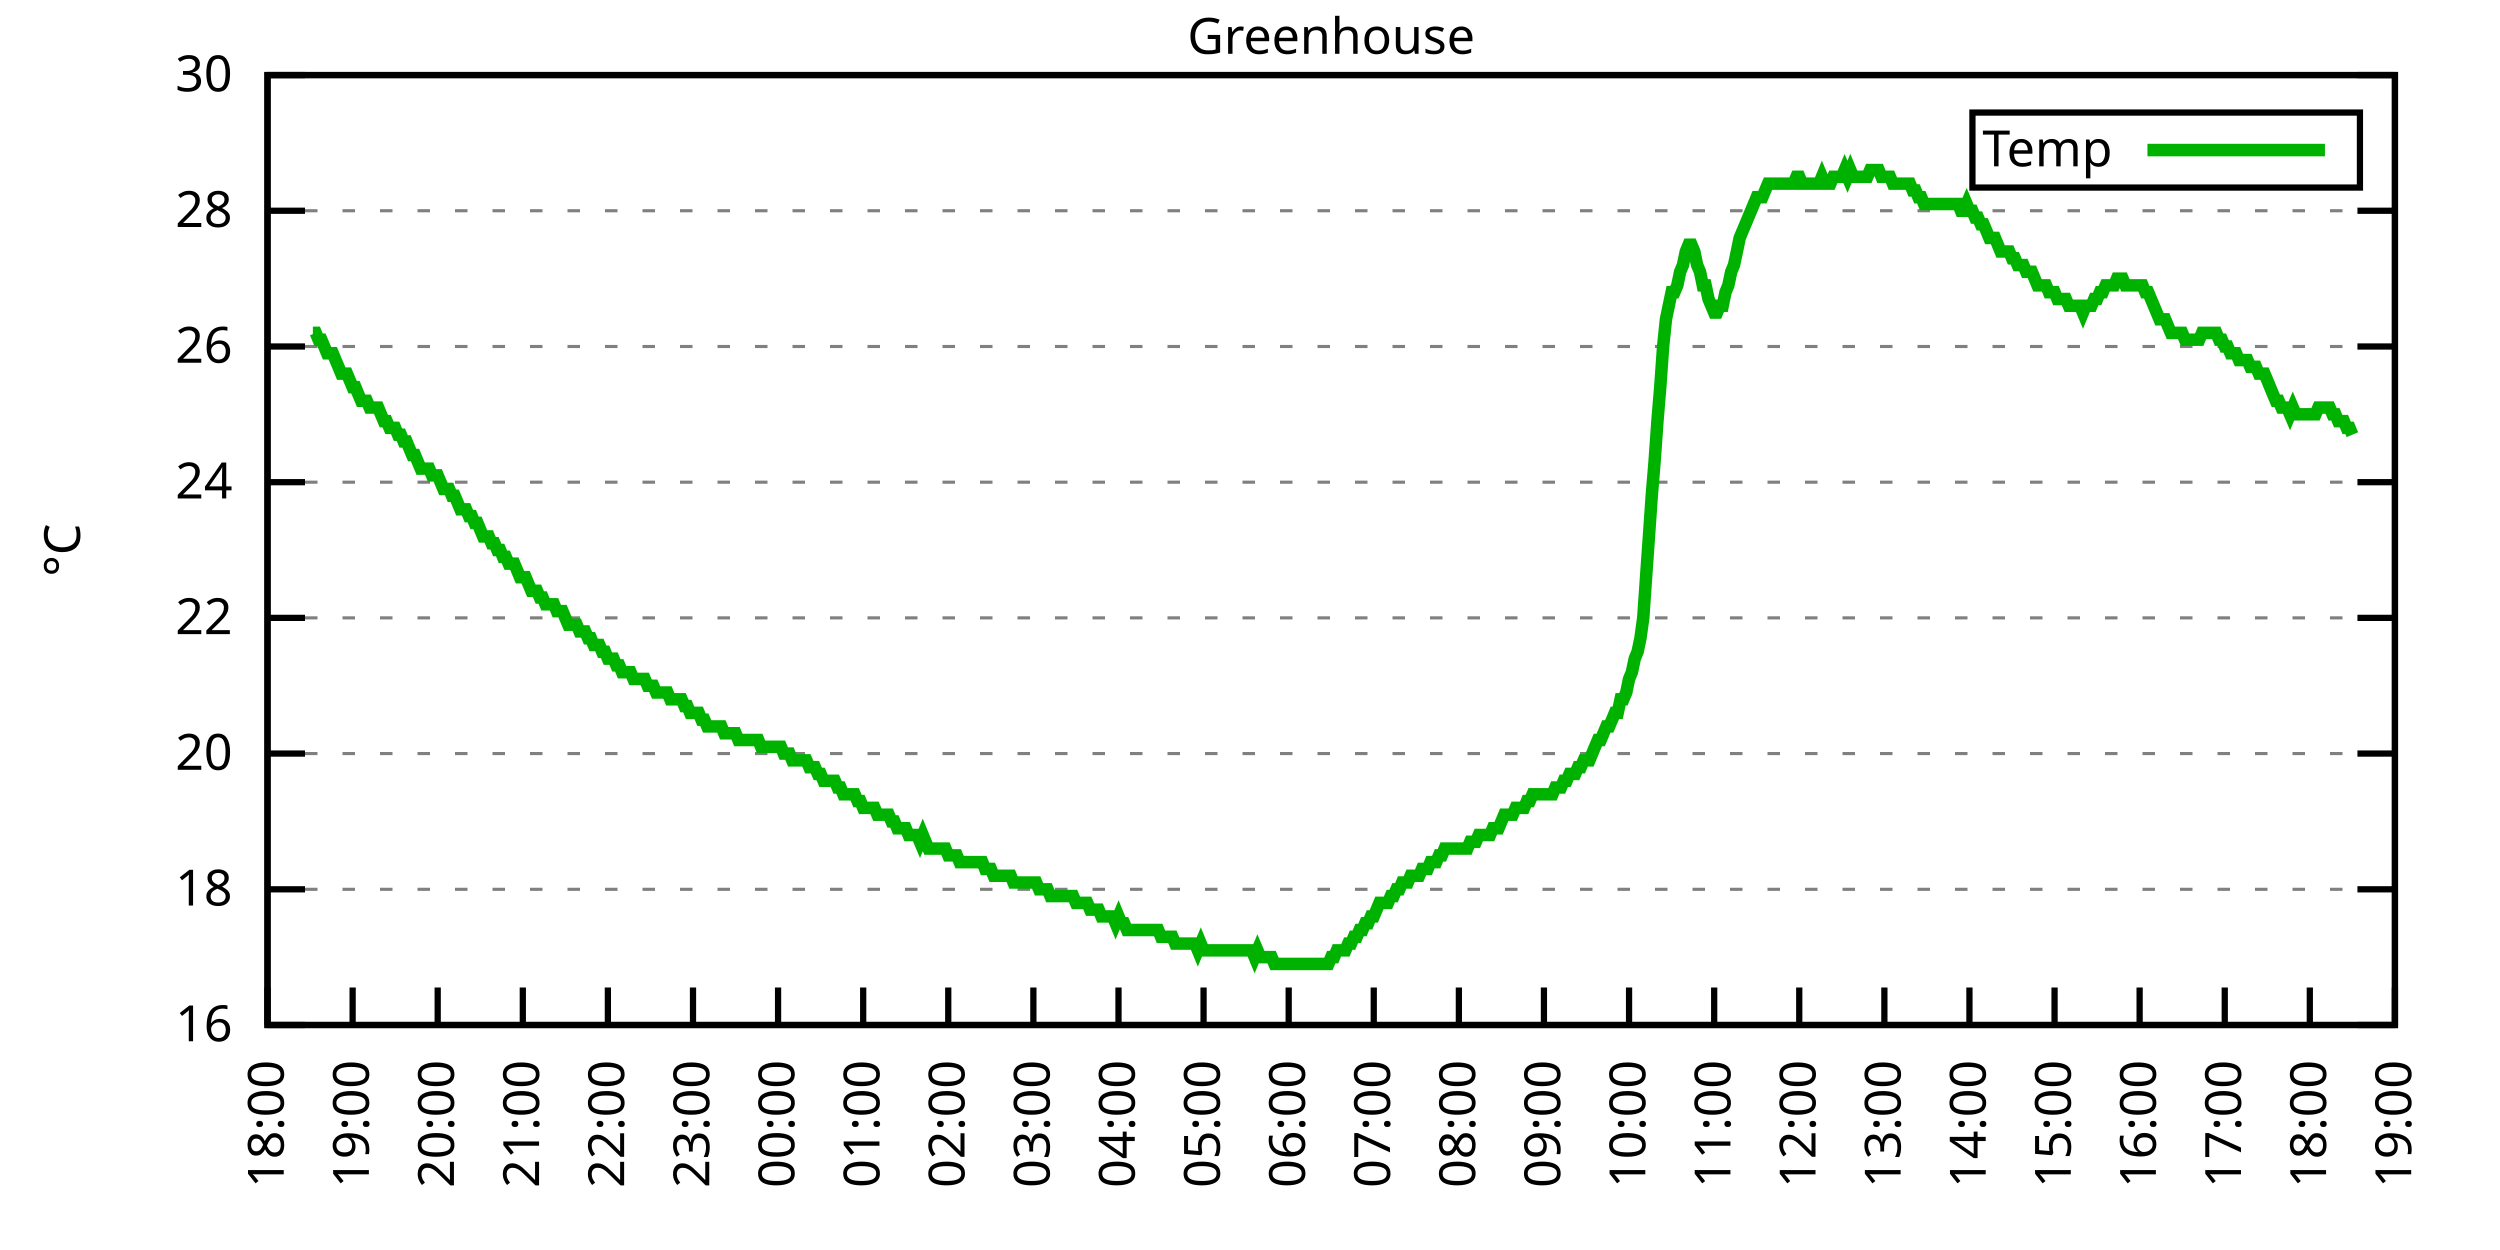
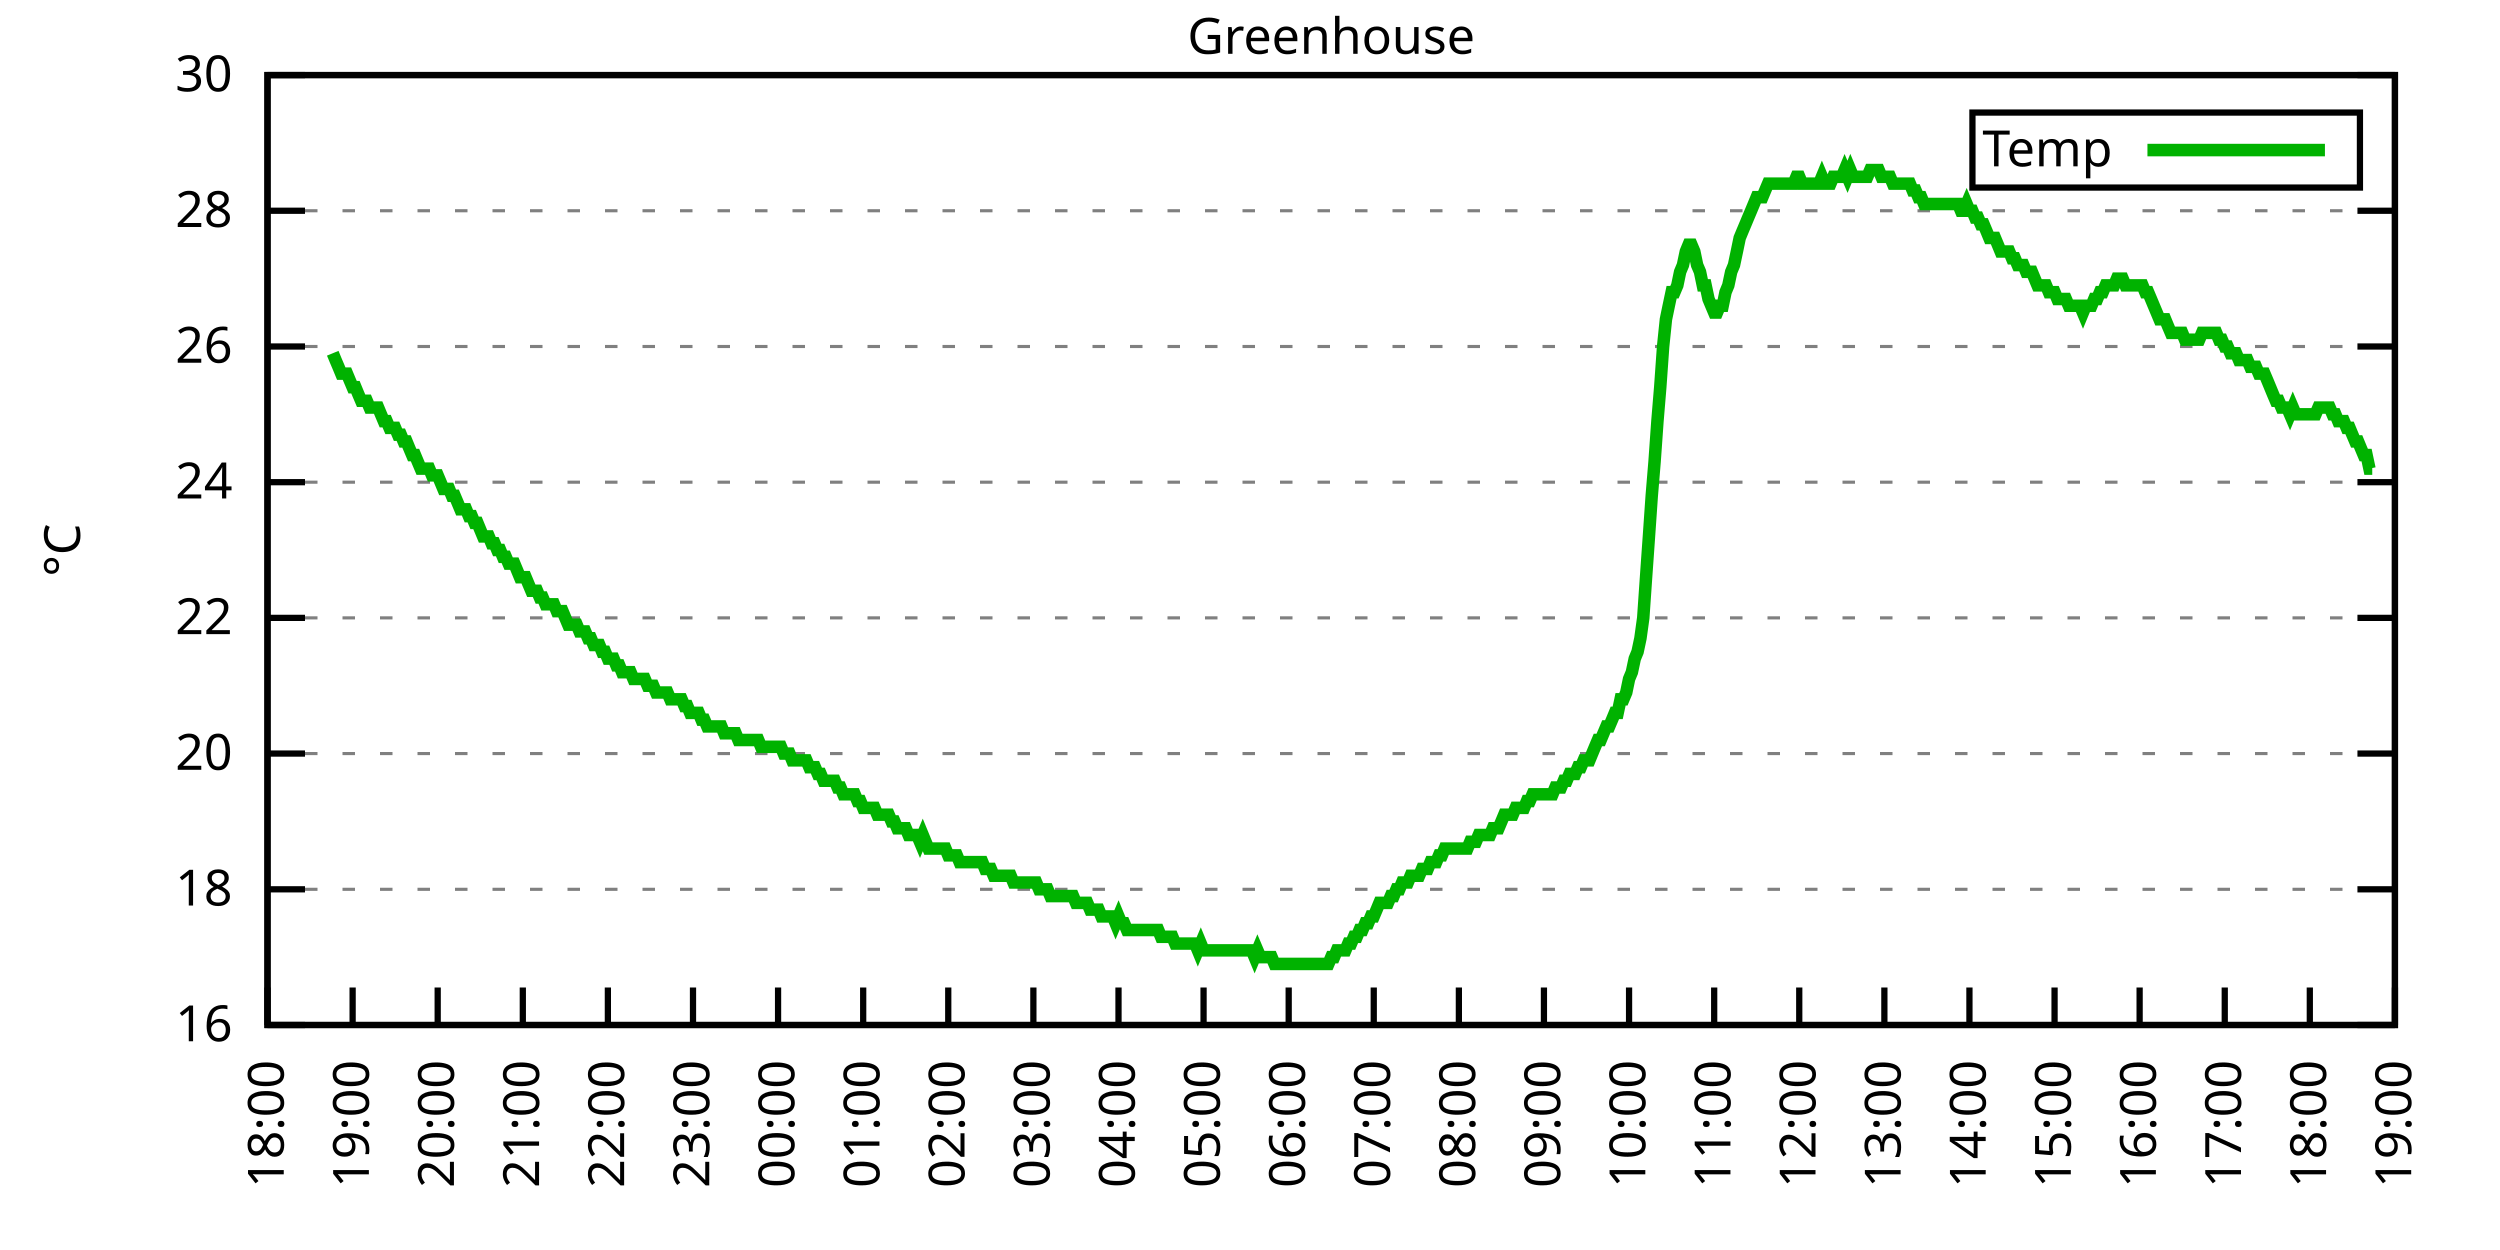
<svg xmlns="http://www.w3.org/2000/svg" xmlns:xlink="http://www.w3.org/1999/xlink" width="400" height="200" viewBox="0 0 400 200">
  <g id="gnuplot_canvas">
    <rect x="0" y="0" width="400" height="200" fill="none" />
    <defs>
      <circle id="gpDot" r="0.5" stroke-width="0.5" stroke="currentColor" />
      <path id="gpPt0" stroke-width="0.333" stroke="currentColor" d="M-1,0 h2 M0,-1 v2" />
      <path id="gpPt1" stroke-width="0.333" stroke="currentColor" d="M-1,-1 L1,1 M1,-1 L-1,1" />
      <path id="gpPt2" stroke-width="0.333" stroke="currentColor" d="M-1,0 L1,0 M0,-1 L0,1 M-1,-1 L1,1 M-1,1 L1,-1" />
      <rect id="gpPt3" stroke-width="0.333" stroke="currentColor" x="-1" y="-1" width="2" height="2" />
      <rect id="gpPt4" stroke-width="0.333" stroke="currentColor" fill="currentColor" x="-1" y="-1" width="2" height="2" />
      <circle id="gpPt5" stroke-width="0.333" stroke="currentColor" cx="0" cy="0" r="1" />
      <use xlink:href="#gpPt5" id="gpPt6" fill="currentColor" stroke="none" />
      <path id="gpPt7" stroke-width="0.333" stroke="currentColor" d="M0,-1.33 L-1.33,0.67 L1.33,0.67 z" />
      <use xlink:href="#gpPt7" id="gpPt8" fill="currentColor" stroke="none" />
      <use xlink:href="#gpPt7" id="gpPt9" stroke="currentColor" transform="rotate(180)" />
      <use xlink:href="#gpPt9" id="gpPt10" fill="currentColor" stroke="none" />
      <use xlink:href="#gpPt3" id="gpPt11" stroke="currentColor" transform="rotate(45)" />
      <use xlink:href="#gpPt11" id="gpPt12" fill="currentColor" stroke="none" />
      <path id="gpPt13" stroke-width="0.333" stroke="currentColor" d="M0,1.330 L1.265,0.411 L0.782,-1.067 L-0.782,-1.076 L-1.265,0.411 z" />
      <use xlink:href="#gpPt13" id="gpPt14" fill="currentColor" stroke="none" />
      <filter id="textbox" filterUnits="objectBoundingBox" x="0" y="0" height="1" width="1">
        <feFlood flood-color="white" flood-opacity="1" result="bgnd" />
        <feComposite in="SourceGraphic" in2="bgnd" operator="atop" />
      </filter>
      <filter id="greybox" filterUnits="objectBoundingBox" x="0" y="0" height="1" width="1">
        <feFlood flood-color="lightgrey" flood-opacity="1" result="grey" />
        <feComposite in="SourceGraphic" in2="grey" operator="atop" />
      </filter>
    </defs>
    <g fill="none" color="white" stroke="currentColor" stroke-width="1.00" stroke-linecap="butt" stroke-linejoin="miter">
</g>
    <g fill="none" color="black" stroke="currentColor" stroke-width="1.00" stroke-linecap="butt" stroke-linejoin="miter">
      <g stroke="none" shape-rendering="crispEdges">
        <polygon fill="rgb(255, 255, 255)" points="42.80,164.00 383.18,164.00 383.18,12.02 42.80,12.02 " />
      </g>
    </g>
    <g fill="none" color="black" stroke="currentColor" stroke-width="1.00" stroke-linecap="butt" stroke-linejoin="miter">
</g>
    <g fill="none" color="black" stroke="black" stroke-width="0.50" stroke-linecap="butt" stroke-linejoin="miter">
</g>
    <g fill="none" color="gray" stroke="currentColor" stroke-width="0.50" stroke-linecap="butt" stroke-linejoin="miter">
      <path stroke="gray" stroke-dasharray="2,4" class="gridline" d="M42.80,164.00 L383.19,164.00  " />
    </g>
    <g fill="none" color="gray" stroke="gray" stroke-width="1.00" stroke-linecap="butt" stroke-linejoin="miter">
</g>
    <g fill="none" color="black" stroke="currentColor" stroke-width="1.00" stroke-linecap="butt" stroke-linejoin="miter">
      <path stroke="black" d="M42.80,164.00 L48.80,164.00 M383.19,164.00 L377.19,164.00  " />
      <g transform="translate(37.20,166.60)" stroke="none" fill="black" font-family="Sans" font-size="8.00" text-anchor="end">
        <text>
          <tspan font-family="Sans"> 16</tspan>
        </text>
      </g>
    </g>
    <g fill="none" color="black" stroke="currentColor" stroke-width="1.00" stroke-linecap="butt" stroke-linejoin="miter">
</g>
    <g fill="none" color="black" stroke="black" stroke-width="0.50" stroke-linecap="butt" stroke-linejoin="miter">
</g>
    <g fill="none" color="gray" stroke="currentColor" stroke-width="0.50" stroke-linecap="butt" stroke-linejoin="miter">
      <path stroke="gray" stroke-dasharray="2,4" class="gridline" d="M42.80,142.29 L383.19,142.29  " />
    </g>
    <g fill="none" color="gray" stroke="gray" stroke-width="1.00" stroke-linecap="butt" stroke-linejoin="miter">
</g>
    <g fill="none" color="black" stroke="currentColor" stroke-width="1.00" stroke-linecap="butt" stroke-linejoin="miter">
      <path stroke="black" d="M42.80,142.29 L48.80,142.29 M383.19,142.29 L377.19,142.29  " />
      <g transform="translate(37.20,144.89)" stroke="none" fill="black" font-family="Sans" font-size="8.00" text-anchor="end">
        <text>
          <tspan font-family="Sans"> 18</tspan>
        </text>
      </g>
    </g>
    <g fill="none" color="black" stroke="currentColor" stroke-width="1.00" stroke-linecap="butt" stroke-linejoin="miter">
</g>
    <g fill="none" color="black" stroke="black" stroke-width="0.50" stroke-linecap="butt" stroke-linejoin="miter">
</g>
    <g fill="none" color="gray" stroke="currentColor" stroke-width="0.50" stroke-linecap="butt" stroke-linejoin="miter">
      <path stroke="gray" stroke-dasharray="2,4" class="gridline" d="M42.80,120.57 L383.19,120.57  " />
    </g>
    <g fill="none" color="gray" stroke="gray" stroke-width="1.00" stroke-linecap="butt" stroke-linejoin="miter">
</g>
    <g fill="none" color="black" stroke="currentColor" stroke-width="1.00" stroke-linecap="butt" stroke-linejoin="miter">
      <path stroke="black" d="M42.80,120.57 L48.80,120.57 M383.19,120.57 L377.19,120.57  " />
      <g transform="translate(37.20,123.17)" stroke="none" fill="black" font-family="Sans" font-size="8.00" text-anchor="end">
        <text>
          <tspan font-family="Sans"> 20</tspan>
        </text>
      </g>
    </g>
    <g fill="none" color="black" stroke="currentColor" stroke-width="1.00" stroke-linecap="butt" stroke-linejoin="miter">
</g>
    <g fill="none" color="black" stroke="black" stroke-width="0.50" stroke-linecap="butt" stroke-linejoin="miter">
</g>
    <g fill="none" color="gray" stroke="currentColor" stroke-width="0.50" stroke-linecap="butt" stroke-linejoin="miter">
      <path stroke="gray" stroke-dasharray="2,4" class="gridline" d="M42.80,98.86 L383.19,98.86  " />
    </g>
    <g fill="none" color="gray" stroke="gray" stroke-width="1.00" stroke-linecap="butt" stroke-linejoin="miter">
</g>
    <g fill="none" color="black" stroke="currentColor" stroke-width="1.00" stroke-linecap="butt" stroke-linejoin="miter">
      <path stroke="black" d="M42.80,98.86 L48.80,98.86 M383.19,98.86 L377.19,98.86  " />
      <g transform="translate(37.20,101.46)" stroke="none" fill="black" font-family="Sans" font-size="8.00" text-anchor="end">
        <text>
          <tspan font-family="Sans"> 22</tspan>
        </text>
      </g>
    </g>
    <g fill="none" color="black" stroke="currentColor" stroke-width="1.00" stroke-linecap="butt" stroke-linejoin="miter">
</g>
    <g fill="none" color="black" stroke="black" stroke-width="0.50" stroke-linecap="butt" stroke-linejoin="miter">
</g>
    <g fill="none" color="gray" stroke="currentColor" stroke-width="0.50" stroke-linecap="butt" stroke-linejoin="miter">
      <path stroke="gray" stroke-dasharray="2,4" class="gridline" d="M42.80,77.15 L383.19,77.15  " />
    </g>
    <g fill="none" color="gray" stroke="gray" stroke-width="1.00" stroke-linecap="butt" stroke-linejoin="miter">
</g>
    <g fill="none" color="black" stroke="currentColor" stroke-width="1.00" stroke-linecap="butt" stroke-linejoin="miter">
      <path stroke="black" d="M42.80,77.15 L48.80,77.15 M383.19,77.15 L377.19,77.15  " />
      <g transform="translate(37.20,79.75)" stroke="none" fill="black" font-family="Sans" font-size="8.00" text-anchor="end">
        <text>
          <tspan font-family="Sans"> 24</tspan>
        </text>
      </g>
    </g>
    <g fill="none" color="black" stroke="currentColor" stroke-width="1.00" stroke-linecap="butt" stroke-linejoin="miter">
</g>
    <g fill="none" color="black" stroke="black" stroke-width="0.50" stroke-linecap="butt" stroke-linejoin="miter">
</g>
    <g fill="none" color="gray" stroke="currentColor" stroke-width="0.50" stroke-linecap="butt" stroke-linejoin="miter">
      <path stroke="gray" stroke-dasharray="2,4" class="gridline" d="M42.80,55.44 L383.19,55.44  " />
    </g>
    <g fill="none" color="gray" stroke="gray" stroke-width="1.00" stroke-linecap="butt" stroke-linejoin="miter">
</g>
    <g fill="none" color="black" stroke="currentColor" stroke-width="1.00" stroke-linecap="butt" stroke-linejoin="miter">
      <path stroke="black" d="M42.80,55.44 L48.80,55.44 M383.19,55.44 L377.19,55.44  " />
      <g transform="translate(37.20,58.04)" stroke="none" fill="black" font-family="Sans" font-size="8.00" text-anchor="end">
        <text>
          <tspan font-family="Sans"> 26</tspan>
        </text>
      </g>
    </g>
    <g fill="none" color="black" stroke="currentColor" stroke-width="1.00" stroke-linecap="butt" stroke-linejoin="miter">
</g>
    <g fill="none" color="black" stroke="black" stroke-width="0.50" stroke-linecap="butt" stroke-linejoin="miter">
</g>
    <g fill="none" color="gray" stroke="currentColor" stroke-width="0.50" stroke-linecap="butt" stroke-linejoin="miter">
      <path stroke="gray" stroke-dasharray="2,4" class="gridline" d="M42.80,33.72 L383.19,33.72  " />
    </g>
    <g fill="none" color="gray" stroke="gray" stroke-width="1.00" stroke-linecap="butt" stroke-linejoin="miter">
</g>
    <g fill="none" color="black" stroke="currentColor" stroke-width="1.00" stroke-linecap="butt" stroke-linejoin="miter">
      <path stroke="black" d="M42.80,33.72 L48.80,33.72 M383.19,33.72 L377.19,33.72  " />
      <g transform="translate(37.20,36.32)" stroke="none" fill="black" font-family="Sans" font-size="8.00" text-anchor="end">
        <text>
          <tspan font-family="Sans"> 28</tspan>
        </text>
      </g>
    </g>
    <g fill="none" color="black" stroke="currentColor" stroke-width="1.00" stroke-linecap="butt" stroke-linejoin="miter">
</g>
    <g fill="none" color="black" stroke="black" stroke-width="0.50" stroke-linecap="butt" stroke-linejoin="miter">
</g>
    <g fill="none" color="gray" stroke="currentColor" stroke-width="0.50" stroke-linecap="butt" stroke-linejoin="miter">
      <path stroke="gray" stroke-dasharray="2,4" class="gridline" d="M42.80,12.01 L383.19,12.01  " />
    </g>
    <g fill="none" color="gray" stroke="gray" stroke-width="1.00" stroke-linecap="butt" stroke-linejoin="miter">
</g>
    <g fill="none" color="black" stroke="currentColor" stroke-width="1.00" stroke-linecap="butt" stroke-linejoin="miter">
      <path stroke="black" d="M42.80,12.01 L48.80,12.01 M383.19,12.01 L377.19,12.01  " />
      <g transform="translate(37.20,14.61)" stroke="none" fill="black" font-family="Sans" font-size="8.00" text-anchor="end">
        <text>
          <tspan font-family="Sans"> 30</tspan>
        </text>
      </g>
    </g>
    <g fill="none" color="black" stroke="currentColor" stroke-width="1.00" stroke-linecap="butt" stroke-linejoin="miter">
      <path stroke="black" d="M42.80,164.00 L42.80,158.00  " />
      <g transform="translate(45.40,169.60) rotate(270.00)" stroke="none" fill="black" font-family="Sans" font-size="8.00" text-anchor="end">
        <text>
          <tspan font-family="Sans">18:00</tspan>
        </text>
      </g>
    </g>
    <g fill="none" color="black" stroke="currentColor" stroke-width="1.00" stroke-linecap="butt" stroke-linejoin="miter">
      <path stroke="black" d="M56.42,164.00 L56.42,158.00  " />
      <g transform="translate(59.02,169.60) rotate(270.00)" stroke="none" fill="black" font-family="Sans" font-size="8.00" text-anchor="end">
        <text>
          <tspan font-family="Sans">19:00</tspan>
        </text>
      </g>
    </g>
    <g fill="none" color="black" stroke="currentColor" stroke-width="1.00" stroke-linecap="butt" stroke-linejoin="miter">
      <path stroke="black" d="M70.03,164.00 L70.03,158.00  " />
      <g transform="translate(72.63,169.60) rotate(270.00)" stroke="none" fill="black" font-family="Sans" font-size="8.00" text-anchor="end">
        <text>
          <tspan font-family="Sans">20:00</tspan>
        </text>
      </g>
    </g>
    <g fill="none" color="black" stroke="currentColor" stroke-width="1.00" stroke-linecap="butt" stroke-linejoin="miter">
      <path stroke="black" d="M83.65,164.00 L83.65,158.00  " />
      <g transform="translate(86.25,169.60) rotate(270.00)" stroke="none" fill="black" font-family="Sans" font-size="8.00" text-anchor="end">
        <text>
          <tspan font-family="Sans">21:00</tspan>
        </text>
      </g>
    </g>
    <g fill="none" color="black" stroke="currentColor" stroke-width="1.00" stroke-linecap="butt" stroke-linejoin="miter">
      <path stroke="black" d="M97.26,164.00 L97.26,158.00  " />
      <g transform="translate(99.86,169.60) rotate(270.00)" stroke="none" fill="black" font-family="Sans" font-size="8.00" text-anchor="end">
        <text>
          <tspan font-family="Sans">22:00</tspan>
        </text>
      </g>
    </g>
    <g fill="none" color="black" stroke="currentColor" stroke-width="1.00" stroke-linecap="butt" stroke-linejoin="miter">
      <path stroke="black" d="M110.88,164.00 L110.88,158.00  " />
      <g transform="translate(113.48,169.60) rotate(270.00)" stroke="none" fill="black" font-family="Sans" font-size="8.00" text-anchor="end">
        <text>
          <tspan font-family="Sans">23:00</tspan>
        </text>
      </g>
    </g>
    <g fill="none" color="black" stroke="currentColor" stroke-width="1.00" stroke-linecap="butt" stroke-linejoin="miter">
      <path stroke="black" d="M124.49,164.00 L124.49,158.00  " />
      <g transform="translate(127.09,169.60) rotate(270.00)" stroke="none" fill="black" font-family="Sans" font-size="8.00" text-anchor="end">
        <text>
          <tspan font-family="Sans">00:00</tspan>
        </text>
      </g>
    </g>
    <g fill="none" color="black" stroke="currentColor" stroke-width="1.00" stroke-linecap="butt" stroke-linejoin="miter">
      <path stroke="black" d="M138.11,164.00 L138.11,158.00  " />
      <g transform="translate(140.71,169.60) rotate(270.00)" stroke="none" fill="black" font-family="Sans" font-size="8.00" text-anchor="end">
        <text>
          <tspan font-family="Sans">01:00</tspan>
        </text>
      </g>
    </g>
    <g fill="none" color="black" stroke="currentColor" stroke-width="1.00" stroke-linecap="butt" stroke-linejoin="miter">
      <path stroke="black" d="M151.72,164.00 L151.72,158.00  " />
      <g transform="translate(154.32,169.60) rotate(270.00)" stroke="none" fill="black" font-family="Sans" font-size="8.00" text-anchor="end">
        <text>
          <tspan font-family="Sans">02:00</tspan>
        </text>
      </g>
    </g>
    <g fill="none" color="black" stroke="currentColor" stroke-width="1.00" stroke-linecap="butt" stroke-linejoin="miter">
      <path stroke="black" d="M165.34,164.00 L165.34,158.00  " />
      <g transform="translate(167.94,169.60) rotate(270.00)" stroke="none" fill="black" font-family="Sans" font-size="8.00" text-anchor="end">
        <text>
          <tspan font-family="Sans">03:00</tspan>
        </text>
      </g>
    </g>
    <g fill="none" color="black" stroke="currentColor" stroke-width="1.00" stroke-linecap="butt" stroke-linejoin="miter">
      <path stroke="black" d="M178.96,164.00 L178.96,158.00  " />
      <g transform="translate(181.56,169.60) rotate(270.00)" stroke="none" fill="black" font-family="Sans" font-size="8.00" text-anchor="end">
        <text>
          <tspan font-family="Sans">04:00</tspan>
        </text>
      </g>
    </g>
    <g fill="none" color="black" stroke="currentColor" stroke-width="1.00" stroke-linecap="butt" stroke-linejoin="miter">
      <path stroke="black" d="M192.57,164.00 L192.57,158.00  " />
      <g transform="translate(195.17,169.60) rotate(270.00)" stroke="none" fill="black" font-family="Sans" font-size="8.00" text-anchor="end">
        <text>
          <tspan font-family="Sans">05:00</tspan>
        </text>
      </g>
    </g>
    <g fill="none" color="black" stroke="currentColor" stroke-width="1.00" stroke-linecap="butt" stroke-linejoin="miter">
      <path stroke="black" d="M206.19,164.00 L206.19,158.00  " />
      <g transform="translate(208.79,169.60) rotate(270.00)" stroke="none" fill="black" font-family="Sans" font-size="8.00" text-anchor="end">
        <text>
          <tspan font-family="Sans">06:00</tspan>
        </text>
      </g>
    </g>
    <g fill="none" color="black" stroke="currentColor" stroke-width="1.00" stroke-linecap="butt" stroke-linejoin="miter">
      <path stroke="black" d="M219.80,164.00 L219.80,158.00  " />
      <g transform="translate(222.40,169.60) rotate(270.00)" stroke="none" fill="black" font-family="Sans" font-size="8.00" text-anchor="end">
        <text>
          <tspan font-family="Sans">07:00</tspan>
        </text>
      </g>
    </g>
    <g fill="none" color="black" stroke="currentColor" stroke-width="1.00" stroke-linecap="butt" stroke-linejoin="miter">
      <path stroke="black" d="M233.42,164.00 L233.42,158.00  " />
      <g transform="translate(236.02,169.60) rotate(270.00)" stroke="none" fill="black" font-family="Sans" font-size="8.00" text-anchor="end">
        <text>
          <tspan font-family="Sans">08:00</tspan>
        </text>
      </g>
    </g>
    <g fill="none" color="black" stroke="currentColor" stroke-width="1.00" stroke-linecap="butt" stroke-linejoin="miter">
      <path stroke="black" d="M247.03,164.00 L247.03,158.00  " />
      <g transform="translate(249.63,169.60) rotate(270.00)" stroke="none" fill="black" font-family="Sans" font-size="8.00" text-anchor="end">
        <text>
          <tspan font-family="Sans">09:00</tspan>
        </text>
      </g>
    </g>
    <g fill="none" color="black" stroke="currentColor" stroke-width="1.00" stroke-linecap="butt" stroke-linejoin="miter">
      <path stroke="black" d="M260.65,164.00 L260.65,158.00  " />
      <g transform="translate(263.25,169.60) rotate(270.00)" stroke="none" fill="black" font-family="Sans" font-size="8.00" text-anchor="end">
        <text>
          <tspan font-family="Sans">10:00</tspan>
        </text>
      </g>
    </g>
    <g fill="none" color="black" stroke="currentColor" stroke-width="1.00" stroke-linecap="butt" stroke-linejoin="miter">
      <path stroke="black" d="M274.27,164.00 L274.27,158.00  " />
      <g transform="translate(276.87,169.60) rotate(270.00)" stroke="none" fill="black" font-family="Sans" font-size="8.00" text-anchor="end">
        <text>
          <tspan font-family="Sans">11:00</tspan>
        </text>
      </g>
    </g>
    <g fill="none" color="black" stroke="currentColor" stroke-width="1.00" stroke-linecap="butt" stroke-linejoin="miter">
      <path stroke="black" d="M287.88,164.00 L287.88,158.00  " />
      <g transform="translate(290.48,169.60) rotate(270.00)" stroke="none" fill="black" font-family="Sans" font-size="8.00" text-anchor="end">
        <text>
          <tspan font-family="Sans">12:00</tspan>
        </text>
      </g>
    </g>
    <g fill="none" color="black" stroke="currentColor" stroke-width="1.00" stroke-linecap="butt" stroke-linejoin="miter">
      <path stroke="black" d="M301.50,164.00 L301.50,158.00  " />
      <g transform="translate(304.10,169.60) rotate(270.00)" stroke="none" fill="black" font-family="Sans" font-size="8.00" text-anchor="end">
        <text>
          <tspan font-family="Sans">13:00</tspan>
        </text>
      </g>
    </g>
    <g fill="none" color="black" stroke="currentColor" stroke-width="1.00" stroke-linecap="butt" stroke-linejoin="miter">
      <path stroke="black" d="M315.11,164.00 L315.11,158.00  " />
      <g transform="translate(317.71,169.60) rotate(270.00)" stroke="none" fill="black" font-family="Sans" font-size="8.00" text-anchor="end">
        <text>
          <tspan font-family="Sans">14:00</tspan>
        </text>
      </g>
    </g>
    <g fill="none" color="black" stroke="currentColor" stroke-width="1.00" stroke-linecap="butt" stroke-linejoin="miter">
      <path stroke="black" d="M328.73,164.00 L328.73,158.00  " />
      <g transform="translate(331.33,169.60) rotate(270.00)" stroke="none" fill="black" font-family="Sans" font-size="8.00" text-anchor="end">
        <text>
          <tspan font-family="Sans">15:00</tspan>
        </text>
      </g>
    </g>
    <g fill="none" color="black" stroke="currentColor" stroke-width="1.00" stroke-linecap="butt" stroke-linejoin="miter">
      <path stroke="black" d="M342.34,164.00 L342.34,158.00  " />
      <g transform="translate(344.94,169.60) rotate(270.00)" stroke="none" fill="black" font-family="Sans" font-size="8.00" text-anchor="end">
        <text>
          <tspan font-family="Sans">16:00</tspan>
        </text>
      </g>
    </g>
    <g fill="none" color="black" stroke="currentColor" stroke-width="1.00" stroke-linecap="butt" stroke-linejoin="miter">
      <path stroke="black" d="M355.96,164.00 L355.96,158.00  " />
      <g transform="translate(358.56,169.60) rotate(270.00)" stroke="none" fill="black" font-family="Sans" font-size="8.00" text-anchor="end">
        <text>
          <tspan font-family="Sans">17:00</tspan>
        </text>
      </g>
    </g>
    <g fill="none" color="black" stroke="currentColor" stroke-width="1.00" stroke-linecap="butt" stroke-linejoin="miter">
      <path stroke="black" d="M369.57,164.00 L369.57,158.00  " />
      <g transform="translate(372.17,169.60) rotate(270.00)" stroke="none" fill="black" font-family="Sans" font-size="8.00" text-anchor="end">
        <text>
          <tspan font-family="Sans">18:00</tspan>
        </text>
      </g>
    </g>
    <g fill="none" color="black" stroke="currentColor" stroke-width="1.00" stroke-linecap="butt" stroke-linejoin="miter">
      <path stroke="black" d="M383.19,164.00 L383.19,158.00  " />
      <g transform="translate(385.79,169.60) rotate(270.00)" stroke="none" fill="black" font-family="Sans" font-size="8.00" text-anchor="end">
        <text>
          <tspan font-family="Sans">19:00</tspan>
        </text>
      </g>
    </g>
    <g fill="none" color="black" stroke="currentColor" stroke-width="1.00" stroke-linecap="butt" stroke-linejoin="miter">
</g>
    <g fill="none" color="black" stroke="currentColor" stroke-width="1.00" stroke-linecap="butt" stroke-linejoin="miter">
      <path stroke="black" d="M42.80,12.01 L42.80,164.00 L383.19,164.00 L383.19,12.01 L42.80,12.01 Z  " />
    </g>
    <g fill="none" color="black" stroke="currentColor" stroke-width="1.00" stroke-linecap="butt" stroke-linejoin="miter">
</g>
    <g fill="none" color="black" stroke="currentColor" stroke-width="1.00" stroke-linecap="butt" stroke-linejoin="miter">
      <path stroke="black" d="M315.59,30.01 L315.59,18.01 L377.59,18.01 L377.59,30.01 L315.59,30.01 Z  " />
    </g>
    <g id="Greenhouse_plot_1">
      <g fill="none" color="white" stroke="black" stroke-width="2.00" stroke-linecap="butt" stroke-linejoin="miter">
</g>
      <g fill="none" color="black" stroke="currentColor" stroke-width="2.00" stroke-linecap="butt" stroke-linejoin="miter">
        <g transform="translate(337.99,26.61)" stroke="none" fill="black" font-family="Sans" font-size="8.00" text-anchor="end">
          <text>
            <tspan font-family="Sans">Temp</tspan>
          </text>
        </g>
      </g>
      <g fill="none" color="black" stroke="currentColor" stroke-width="2.00" stroke-linecap="butt" stroke-linejoin="miter">
-         <path stroke="rgb(  0, 178,   0)" d="M343.59,24.01 L371.99,24.01 M50.06,53.26 L50.52,53.26 L50.97,54.35 L51.42,54.35 L51.88,55.44 L52.33,56.52   L52.78,56.52 L53.24,56.52 L53.69,57.61 L54.15,58.69 L54.60,59.78 L55.05,59.78 L55.51,59.78 L55.96,60.86   L56.42,61.95 L56.87,61.95 L57.32,63.04 L57.78,64.12 L58.23,64.12 L58.68,64.12 L59.14,65.21 L59.59,65.21   L60.05,65.21 L60.50,65.21 L60.95,66.29 L61.41,67.38 L61.86,67.38 L62.32,68.46 L62.77,68.46 L63.22,68.46   L63.68,69.55 L64.13,69.55 L64.58,70.63 L65.04,70.63 L65.49,71.72 L65.95,72.81 L66.40,72.81 L66.85,73.89   L67.31,74.98 L67.76,74.98 L68.22,74.98 L68.67,74.98 L69.12,76.06 L69.58,76.06 L70.03,76.06 L70.49,77.15   L70.94,78.23 L71.39,78.23 L71.85,78.23 L72.30,79.32 L72.75,79.32 L73.21,80.41 L73.66,81.49 L74.12,81.49   L74.57,81.49 L75.02,82.58 L75.48,82.58 L75.93,83.66 L76.39,83.66 L76.84,84.75 L77.29,85.83 L77.75,85.83   L78.20,85.83 L78.65,86.92 L79.11,86.92 L79.56,88.00 L80.02,88.00 L80.47,89.09 L80.92,89.09 L81.38,90.18   L81.83,90.18 L82.29,90.18 L82.74,91.26 L83.19,92.35 L83.65,92.35 L84.10,92.35 L84.55,93.43 L85.01,94.52   L85.46,94.52 L85.92,94.52 L86.37,95.60 L86.82,95.60 L87.28,96.69 L87.73,96.69 L88.19,96.69 L88.64,96.69   L89.09,97.78 L89.55,97.78 L90.00,97.78 L90.45,98.86 L90.91,99.95 L91.36,99.95 L91.82,99.95 L92.27,99.95   L92.72,101.03 L93.18,101.03 L93.63,101.03 L94.09,102.12 L94.54,102.12 L94.99,103.20 L95.45,103.20 L95.90,103.20   L96.35,104.29 L96.81,104.29 L97.26,105.38 L97.72,105.38 L98.17,105.38 L98.62,106.46 L99.08,106.46 L99.53,107.55   L99.99,107.55 L100.44,107.55 L100.89,107.55 L101.35,108.63 L101.80,108.63 L102.25,108.63 L102.71,108.63 L103.16,108.63   L103.62,109.72 L104.07,109.72 L104.52,109.72 L104.98,110.80 L105.43,110.80 L105.89,110.80 L106.34,110.80 L106.79,110.80   L107.25,111.89 L107.70,111.89 L108.15,111.89 L108.61,111.89 L109.06,111.89 L109.52,112.97 L109.97,112.97 L110.42,114.06   L110.88,114.06 L111.33,114.06 L111.79,114.06 L112.24,115.15 L112.69,115.15 L113.15,116.23 L113.60,116.23 L114.05,116.23   L114.51,116.23 L114.96,116.23 L115.42,116.23 L115.87,117.32 L116.32,117.32 L116.78,117.32 L117.23,117.32 L117.69,117.32   L118.14,118.40 L118.59,118.40 L119.05,118.40 L119.50,118.40 L119.96,118.40 L120.41,118.40 L120.86,118.40 L121.32,118.40   L121.77,119.49 L122.22,119.49 L122.68,119.49 L123.13,119.49 L123.59,119.49 L124.04,119.49 L124.49,119.49 L124.95,119.49   L125.40,120.57 L125.86,120.57 L126.31,120.57 L126.76,121.66 L127.22,121.66 L127.67,121.66 L128.12,121.66 L128.58,121.66   L129.03,121.66 L129.49,122.75 L129.94,122.75 L130.39,122.75 L130.85,123.83 L131.30,123.83 L131.76,124.92 L132.21,124.92   L132.66,124.92 L133.12,124.92 L133.57,124.92 L134.02,126.00 L134.48,126.00 L134.93,127.09 L135.39,127.09 L135.84,127.09   L136.29,127.09 L136.75,127.09 L137.20,128.17 L137.66,128.17 L138.11,129.26 L138.56,129.26 L139.02,129.26 L139.47,129.26   L139.92,129.26 L140.38,130.35 L140.83,130.35 L141.29,130.35 L141.74,130.35 L142.19,130.35 L142.65,131.43 L143.10,131.43   L143.56,132.52 L144.01,132.52 L144.46,132.52 L144.92,132.52 L145.37,133.60 L145.82,133.60 L146.28,133.60 L146.73,133.60   L147.19,134.69 L147.64,133.60 L148.09,134.69 L148.55,135.77 L149.00,135.77 L149.46,135.77 L149.91,135.77 L150.36,135.77   L150.82,135.77 L151.27,135.77 L151.72,136.86 L152.18,136.86 L152.63,136.86 L153.09,136.86 L153.54,137.94 L153.99,137.94   L154.45,137.94 L154.90,137.94 L155.36,137.94 L155.81,137.94 L156.26,137.94 L156.72,137.94 L157.17,137.94 L157.62,139.03   L158.08,139.03 L158.53,139.03 L158.99,140.12 L159.44,140.12 L159.89,140.12 L160.35,140.12 L160.80,140.12 L161.26,140.12   L161.71,140.12 L162.16,141.20 L162.62,141.20 L163.07,141.20 L163.52,141.20 L163.98,141.20 L164.43,141.20 L164.89,141.20   L165.34,141.20 L165.79,141.20 L166.25,142.29 L166.70,142.29 L167.16,142.29 L167.61,142.29 L168.06,143.37 L168.52,143.37   L168.97,143.37 L169.43,143.37 L169.88,143.37 L170.33,143.37 L170.79,143.37 L171.24,143.37 L171.69,143.37 L172.15,144.46   L172.60,144.46 L173.06,144.46 L173.51,144.46 L173.96,144.46 L174.42,145.54 L174.87,145.54 L175.33,145.54 L175.78,145.54   L176.23,146.63 L176.69,146.63 L177.14,146.63 L177.59,146.63 L178.05,146.63 L178.50,147.72 L178.96,146.63 L179.41,147.72   L179.86,147.72 L180.32,148.80 L180.77,148.80 L181.23,148.80 L181.68,148.80 L182.13,148.80 L182.59,148.80 L183.04,148.80   L183.49,148.80 L183.95,148.80 L184.40,148.80 L184.86,148.80 L185.31,148.80 L185.76,149.89 L186.22,149.89 L186.67,149.89   L187.13,149.89 L187.58,149.89 L188.03,150.97 L188.49,150.97 L188.94,150.97 L189.39,150.97 L189.85,150.97 L190.30,150.97   L190.76,150.97 L191.21,150.97 L191.66,152.06 L192.12,150.97 L192.57,152.06 L193.03,152.06 L193.48,152.06 L193.93,152.06   L194.39,152.06 L194.84,152.06 L195.29,152.06 L195.75,152.06 L196.20,152.06 L196.66,152.06 L197.11,152.06 L197.56,152.06   L198.02,152.06 L198.47,152.06 L198.93,152.06 L199.38,152.06 L199.83,152.06 L200.29,152.06 L200.74,153.14 L201.19,152.06   L201.65,153.14 L202.10,153.14 L202.56,153.14 L203.01,153.14 L203.46,153.14 L203.92,154.23 L204.37,154.23 L204.83,154.23   L205.28,154.23 L205.73,154.23 L206.19,154.23 L206.64,154.23 L207.09,154.23 L207.55,154.23 L208.00,154.23 L208.46,154.23   L208.91,154.23 L209.36,154.23 L209.82,154.23 L210.27,154.23 L210.73,154.23 L211.18,154.23 L211.63,154.23 L212.09,154.23   L212.54,154.23 L213.00,153.14 L213.45,153.14 L213.90,152.06 L214.36,152.06 L214.81,152.06 L215.26,152.06 L215.72,150.97   L216.17,150.97 L216.63,149.89 L217.08,149.89 L217.53,148.80 L217.99,148.80 L218.44,147.72 L218.90,147.72 L219.35,146.63   L219.80,146.63 L220.26,145.54 L220.71,144.46 L221.16,144.46 L221.62,144.46 L222.07,144.46 L222.53,143.37 L222.98,143.37   L223.43,142.29 L223.89,142.29 L224.34,141.20 L224.80,141.20 L225.25,141.20 L225.70,140.12 L226.16,140.12 L226.61,140.12   L227.06,140.12 L227.52,139.03 L227.97,139.03 L228.43,139.03 L228.88,137.94 L229.33,137.94 L229.79,137.94 L230.24,136.86   L230.70,136.86 L231.15,135.77 L231.60,135.77 L232.06,135.77 L232.51,135.77 L232.96,135.77 L233.42,135.77 L233.87,135.77   L234.33,135.77 L234.78,135.77 L235.23,134.69 L235.69,134.69 L236.14,134.69 L236.60,133.60 L237.05,133.60 L237.50,133.60   L237.96,133.60 L238.41,133.60 L238.86,132.52 L239.32,132.52 L239.77,132.52 L240.23,131.43 L240.68,130.35 L241.13,130.35   L241.59,130.35 L242.04,130.35 L242.50,129.26 L242.95,129.26 L243.40,129.26 L243.86,129.26 L244.31,128.17 L244.76,128.17   L245.22,127.09 L245.67,127.09 L246.13,127.09 L246.58,127.09 L247.03,127.09 L247.49,127.09 L247.94,127.09 L248.40,127.09   L248.85,126.00 L249.30,126.00 L249.76,126.00 L250.21,124.92 L250.66,124.92 L251.12,123.83 L251.57,123.83 L252.03,123.83   L252.48,122.75 L252.93,122.75 L253.39,121.66 L253.84,121.66 L254.30,121.66 L254.75,120.57 L255.20,119.49 L255.66,118.40   L256.11,118.40 L256.56,117.32 L257.02,116.23 L257.47,116.23 L257.93,115.15 L258.38,114.06 L258.83,114.06 L259.29,111.89   L259.74,111.89 L260.20,110.80 L260.65,108.63 L261.10,107.55 L261.56,105.38 L262.01,104.29 L262.47,102.12 L262.92,98.86   L263.37,92.35 L263.83,85.83 L264.28,79.32 L264.73,73.89 L265.19,67.38 L265.64,61.95 L266.10,55.44 L266.55,51.09   L267.00,48.92 L267.46,46.75 L267.91,46.75 L268.37,45.66 L268.82,43.49 L269.27,42.41 L269.73,40.24 L270.18,39.15   L270.63,39.15 L271.09,40.24 L271.54,42.41 L272.00,43.49 L272.45,45.66 L272.90,45.66 L273.36,47.84 L273.81,48.92   L274.27,50.01 L274.72,50.01 L275.17,48.92 L275.63,48.92 L276.08,46.75 L276.53,45.66 L276.99,43.49 L277.44,42.41   L277.90,40.24 L278.35,38.07 L278.80,36.98 L279.26,35.89 L279.71,34.81 L280.17,33.72 L280.62,32.64 L281.07,31.55   L281.53,31.55 L281.98,31.55 L282.43,30.47 L282.89,29.38 L283.34,29.38 L283.80,29.38 L284.25,29.38 L284.70,29.38   L285.16,29.38 L285.61,29.38 L286.07,29.38 L286.52,29.38 L286.97,29.38 L287.43,28.29 L287.88,28.29 L288.33,29.38   L288.79,29.38 L289.24,29.38 L289.70,29.38 L290.15,29.38 L290.60,29.38 L291.06,29.38 L291.51,28.29 L291.97,29.38   L292.42,29.38 L292.87,29.38 L293.33,28.29 L293.78,28.29 L294.23,28.29 L294.69,28.29 L295.14,27.21 L295.60,28.29   L296.05,27.21 L296.50,28.29 L296.96,28.29 L297.41,28.29 L297.87,28.29 L298.32,28.29 L298.77,28.29 L299.23,27.21   L299.68,27.21 L300.13,27.21 L300.59,27.21 L301.04,28.29 L301.50,28.29 L301.95,28.29 L302.40,28.29 L302.86,29.38   L303.31,29.38 L303.77,29.38 L304.22,29.38 L304.67,29.38 L305.13,29.38 L305.58,29.38 L306.03,30.47 L306.49,30.47   L306.94,31.55 L307.40,31.55 L307.85,32.64 L308.30,32.64 L308.76,32.64 L309.21,32.64 L309.67,32.64 L310.12,32.64   L310.57,32.64 L311.03,32.64 L311.48,32.64 L311.94,32.64 L312.39,32.64 L312.84,32.64 L313.30,32.64 L313.75,33.72   L314.20,33.72 L314.66,32.64 L315.11,33.72 L315.57,33.72 L316.02,34.81 L316.47,34.81 L316.93,35.89 L317.38,35.89   L317.84,36.98 L318.29,38.07 L318.74,38.07 L319.20,38.07 L319.65,39.15 L320.10,40.24 L320.56,40.24 L321.01,40.24   L321.47,40.24 L321.92,41.32 L322.37,41.32 L322.83,42.41 L323.28,42.41 L323.74,42.41 L324.19,43.49 L324.64,43.49   L325.10,43.49 L325.55,44.58 L326.00,45.66 L326.46,45.66 L326.91,45.66 L327.37,45.66 L327.82,46.75 L328.27,46.75   L328.73,46.75 L329.18,47.84 L329.64,47.84 L330.09,47.84 L330.54,47.84 L331.00,48.92 L331.45,48.92 L331.90,48.92   L332.36,48.92 L332.81,48.92 L333.27,50.01 L333.72,48.92 L334.17,48.92 L334.63,48.92 L335.08,47.84 L335.54,47.84   L335.99,46.75 L336.44,46.75 L336.90,45.66 L337.35,45.66 L337.80,45.66 L338.26,45.66 L338.71,44.58 L339.17,44.58   L339.62,44.58 L340.07,45.66 L340.53,45.66 L340.98,45.66 L341.44,45.66 L341.89,45.66 L342.34,45.66 L342.80,45.66   L343.25,46.75 L343.70,46.75 L344.16,47.84 L344.61,48.92 L345.07,50.01 L345.52,51.09 L345.97,51.09 L346.43,51.09   L346.88,52.18 L347.34,53.26 L347.79,53.26 L348.24,53.26 L348.70,53.26 L349.15,53.26 L349.60,54.35 L350.06,54.35   L350.51,54.35 L350.97,54.35 L351.42,54.35 L351.87,54.35 L352.33,53.26 L352.78,53.26 L353.24,53.26 L353.69,53.26   L354.14,53.26 L354.60,53.26 L355.05,54.35 L355.50,54.35 L355.96,55.44 L356.41,55.44 L356.87,56.52 L357.32,56.52   L357.77,56.52 L358.23,57.61 L358.68,57.61 L359.14,57.61 L359.59,57.61 L360.04,58.69 L360.50,58.69 L360.95,58.69   L361.41,59.78 L361.86,59.78 L362.31,59.78 L362.77,60.86 L363.22,61.95 L363.67,63.04 L364.13,64.12 L364.58,64.12   L365.04,65.21 L365.49,65.21 L365.94,65.21 L366.40,66.29 L366.85,65.21 L367.31,66.29 L367.76,66.29 L368.21,66.29   L368.67,66.29 L369.12,66.29 L369.57,66.29 L370.03,66.29 L370.48,66.29 L370.94,65.21 L371.39,65.21 L371.84,65.21   L372.30,65.21 L372.75,65.21 L373.21,66.29 L373.66,66.29 L374.11,67.38 L374.57,67.38 L375.02,67.38 L375.47,68.46   L375.93,68.46 L376.38,69.55  " />
+         <path stroke="rgb(  0, 178,   0)" d="M343.59,24.01 L371.99,24.01 M53.24,56.52 L53.69,57.61 L54.15,58.69 L54.60,59.78 L55.05,59.78 L55.51,59.78   L55.96,60.86 L56.42,61.95 L56.87,61.95 L57.32,63.04 L57.78,64.12 L58.23,64.12 L58.68,64.12 L59.14,65.21   L59.59,65.21 L60.05,65.21 L60.50,65.21 L60.95,66.29 L61.41,67.38 L61.86,67.38 L62.32,68.46 L62.77,68.46   L63.22,68.46 L63.68,69.55 L64.13,69.55 L64.58,70.63 L65.04,70.63 L65.49,71.72 L65.95,72.81 L66.40,72.81   L66.85,73.89 L67.31,74.98 L67.76,74.98 L68.22,74.98 L68.67,74.98 L69.12,76.06 L69.58,76.06 L70.03,76.06   L70.49,77.15 L70.94,78.23 L71.39,78.23 L71.85,78.23 L72.30,79.32 L72.75,79.32 L73.21,80.41 L73.66,81.49   L74.12,81.49 L74.57,81.49 L75.02,82.58 L75.48,82.58 L75.93,83.66 L76.39,83.66 L76.84,84.75 L77.29,85.83   L77.75,85.83 L78.20,85.83 L78.65,86.92 L79.11,86.92 L79.56,88.00 L80.02,88.00 L80.47,89.09 L80.92,89.09   L81.38,90.18 L81.83,90.18 L82.29,90.18 L82.74,91.26 L83.19,92.35 L83.65,92.35 L84.10,92.35 L84.55,93.43   L85.01,94.52 L85.46,94.52 L85.92,94.52 L86.37,95.60 L86.82,95.60 L87.28,96.69 L87.73,96.69 L88.19,96.69   L88.64,96.69 L89.09,97.78 L89.55,97.78 L90.00,97.78 L90.45,98.86 L90.91,99.95 L91.36,99.95 L91.82,99.95   L92.27,99.95 L92.72,101.03 L93.18,101.03 L93.63,101.03 L94.09,102.12 L94.54,102.12 L94.99,103.20 L95.45,103.20   L95.90,103.20 L96.35,104.29 L96.81,104.29 L97.26,105.38 L97.72,105.38 L98.17,105.38 L98.62,106.46 L99.08,106.46   L99.53,107.55 L99.99,107.55 L100.44,107.55 L100.89,107.55 L101.35,108.63 L101.80,108.63 L102.25,108.63 L102.71,108.63   L103.16,108.63 L103.62,109.72 L104.07,109.72 L104.52,109.72 L104.98,110.80 L105.43,110.80 L105.89,110.80 L106.34,110.80   L106.79,110.80 L107.25,111.89 L107.70,111.89 L108.15,111.89 L108.61,111.89 L109.06,111.89 L109.52,112.97 L109.97,112.97   L110.42,114.06 L110.88,114.06 L111.33,114.06 L111.79,114.06 L112.24,115.15 L112.69,115.15 L113.15,116.23 L113.60,116.23   L114.05,116.23 L114.51,116.23 L114.96,116.23 L115.42,116.23 L115.87,117.32 L116.32,117.32 L116.78,117.32 L117.23,117.32   L117.69,117.32 L118.14,118.40 L118.59,118.40 L119.05,118.40 L119.50,118.40 L119.96,118.40 L120.41,118.40 L120.86,118.40   L121.32,118.40 L121.77,119.49 L122.22,119.49 L122.68,119.49 L123.13,119.49 L123.59,119.49 L124.04,119.49 L124.49,119.49   L124.95,119.49 L125.40,120.57 L125.86,120.57 L126.31,120.57 L126.76,121.66 L127.22,121.66 L127.67,121.66 L128.12,121.66   L128.58,121.66 L129.03,121.66 L129.49,122.75 L129.94,122.75 L130.39,122.75 L130.85,123.83 L131.30,123.83 L131.76,124.92   L132.21,124.92 L132.66,124.92 L133.12,124.92 L133.57,124.92 L134.02,126.00 L134.48,126.00 L134.93,127.09 L135.39,127.09   L135.84,127.09 L136.29,127.09 L136.75,127.09 L137.20,128.17 L137.66,128.17 L138.11,129.26 L138.56,129.26 L139.02,129.26   L139.47,129.26 L139.92,129.26 L140.38,130.35 L140.83,130.35 L141.29,130.35 L141.74,130.35 L142.19,130.35 L142.65,131.43   L143.10,131.43 L143.56,132.52 L144.01,132.52 L144.46,132.52 L144.92,132.52 L145.37,133.60 L145.82,133.60 L146.28,133.60   L146.73,133.60 L147.19,134.69 L147.64,133.60 L148.09,134.69 L148.55,135.77 L149.00,135.77 L149.46,135.77 L149.91,135.77   L150.36,135.77 L150.82,135.77 L151.27,135.77 L151.72,136.86 L152.18,136.86 L152.63,136.86 L153.09,136.86 L153.54,137.94   L153.99,137.94 L154.45,137.94 L154.90,137.94 L155.36,137.94 L155.81,137.94 L156.26,137.94 L156.72,137.94 L157.17,137.94   L157.62,139.03 L158.08,139.03 L158.53,139.03 L158.99,140.12 L159.44,140.12 L159.89,140.12 L160.35,140.12 L160.80,140.12   L161.26,140.12 L161.71,140.12 L162.16,141.20 L162.62,141.20 L163.07,141.20 L163.52,141.20 L163.98,141.20 L164.43,141.20   L164.89,141.20 L165.34,141.20 L165.79,141.20 L166.25,142.29 L166.70,142.29 L167.16,142.29 L167.61,142.29 L168.06,143.37   L168.52,143.37 L168.97,143.37 L169.43,143.37 L169.88,143.37 L170.33,143.37 L170.79,143.37 L171.24,143.37 L171.69,143.37   L172.15,144.46 L172.60,144.46 L173.06,144.46 L173.51,144.46 L173.96,144.46 L174.42,145.54 L174.87,145.54 L175.33,145.54   L175.78,145.54 L176.23,146.63 L176.69,146.63 L177.14,146.63 L177.59,146.63 L178.05,146.63 L178.50,147.72 L178.96,146.63   L179.41,147.72 L179.86,147.72 L180.32,148.80 L180.77,148.80 L181.23,148.80 L181.68,148.80 L182.13,148.80 L182.59,148.80   L183.04,148.80 L183.49,148.80 L183.95,148.80 L184.40,148.80 L184.86,148.80 L185.31,148.80 L185.76,149.89 L186.22,149.89   L186.67,149.89 L187.13,149.89 L187.58,149.89 L188.03,150.97 L188.49,150.97 L188.94,150.97 L189.39,150.97 L189.85,150.97   L190.30,150.97 L190.76,150.97 L191.21,150.97 L191.66,152.06 L192.12,150.97 L192.57,152.06 L193.03,152.06 L193.48,152.06   L193.93,152.06 L194.39,152.06 L194.84,152.06 L195.29,152.06 L195.75,152.06 L196.20,152.06 L196.66,152.06 L197.11,152.06   L197.56,152.06 L198.02,152.06 L198.47,152.06 L198.93,152.06 L199.38,152.06 L199.83,152.06 L200.29,152.06 L200.74,153.14   L201.19,152.06 L201.65,153.14 L202.10,153.14 L202.56,153.14 L203.01,153.14 L203.46,153.14 L203.92,154.23 L204.37,154.23   L204.83,154.23 L205.28,154.23 L205.73,154.23 L206.19,154.23 L206.64,154.23 L207.09,154.23 L207.55,154.23 L208.00,154.23   L208.46,154.23 L208.91,154.23 L209.36,154.23 L209.82,154.23 L210.27,154.23 L210.73,154.23 L211.18,154.23 L211.63,154.23   L212.09,154.23 L212.54,154.23 L213.00,153.14 L213.45,153.14 L213.90,152.06 L214.36,152.06 L214.81,152.06 L215.26,152.06   L215.72,150.97 L216.17,150.97 L216.63,149.89 L217.08,149.89 L217.53,148.80 L217.99,148.80 L218.44,147.72 L218.90,147.72   L219.35,146.63 L219.80,146.63 L220.26,145.54 L220.71,144.46 L221.16,144.46 L221.62,144.46 L222.07,144.46 L222.53,143.37   L222.98,143.37 L223.43,142.29 L223.89,142.29 L224.34,141.20 L224.80,141.20 L225.25,141.20 L225.70,140.12 L226.16,140.12   L226.61,140.12 L227.06,140.12 L227.52,139.03 L227.97,139.03 L228.43,139.03 L228.88,137.94 L229.33,137.94 L229.79,137.94   L230.24,136.86 L230.70,136.86 L231.15,135.77 L231.60,135.77 L232.06,135.77 L232.51,135.77 L232.96,135.77 L233.42,135.77   L233.87,135.77 L234.33,135.77 L234.78,135.77 L235.23,134.69 L235.69,134.69 L236.14,134.69 L236.60,133.60 L237.05,133.60   L237.50,133.60 L237.96,133.60 L238.41,133.60 L238.86,132.52 L239.32,132.52 L239.77,132.52 L240.23,131.43 L240.68,130.35   L241.13,130.35 L241.59,130.35 L242.04,130.35 L242.50,129.26 L242.95,129.26 L243.40,129.26 L243.86,129.26 L244.31,128.17   L244.76,128.17 L245.22,127.09 L245.67,127.09 L246.13,127.09 L246.58,127.09 L247.03,127.09 L247.49,127.09 L247.94,127.09   L248.40,127.09 L248.85,126.00 L249.30,126.00 L249.76,126.00 L250.21,124.92 L250.66,124.92 L251.12,123.83 L251.57,123.83   L252.03,123.83 L252.48,122.75 L252.93,122.75 L253.39,121.66 L253.84,121.66 L254.30,121.66 L254.75,120.57 L255.20,119.49   L255.66,118.40 L256.11,118.40 L256.56,117.32 L257.02,116.23 L257.47,116.23 L257.93,115.15 L258.38,114.06 L258.83,114.06   L259.29,111.89 L259.74,111.89 L260.20,110.80 L260.65,108.63 L261.10,107.55 L261.56,105.38 L262.01,104.29 L262.47,102.12   L262.92,98.86 L263.37,92.35 L263.83,85.83 L264.28,79.32 L264.73,73.89 L265.19,67.38 L265.64,61.95 L266.10,55.44   L266.55,51.09 L267.00,48.92 L267.46,46.75 L267.91,46.75 L268.37,45.66 L268.82,43.49 L269.27,42.41 L269.73,40.24   L270.18,39.15 L270.63,39.15 L271.09,40.24 L271.54,42.41 L272.00,43.49 L272.45,45.66 L272.90,45.66 L273.36,47.84   L273.81,48.92 L274.27,50.01 L274.72,50.01 L275.17,48.92 L275.63,48.92 L276.08,46.75 L276.53,45.66 L276.99,43.49   L277.44,42.41 L277.90,40.24 L278.35,38.07 L278.80,36.98 L279.26,35.89 L279.71,34.81 L280.17,33.72 L280.62,32.64   L281.07,31.55 L281.53,31.55 L281.98,31.55 L282.43,30.47 L282.89,29.38 L283.34,29.38 L283.80,29.38 L284.25,29.38   L284.70,29.38 L285.16,29.38 L285.61,29.38 L286.07,29.38 L286.52,29.38 L286.97,29.38 L287.43,28.29 L287.88,28.29   L288.33,29.38 L288.79,29.38 L289.24,29.38 L289.70,29.38 L290.15,29.38 L290.60,29.38 L291.06,29.38 L291.51,28.29   L291.97,29.38 L292.42,29.38 L292.87,29.38 L293.33,28.29 L293.78,28.29 L294.23,28.29 L294.69,28.29 L295.14,27.21   L295.60,28.29 L296.05,27.21 L296.50,28.29 L296.96,28.29 L297.41,28.29 L297.87,28.29 L298.32,28.29 L298.77,28.29   L299.23,27.21 L299.68,27.21 L300.13,27.21 L300.59,27.21 L301.04,28.29 L301.50,28.29 L301.95,28.29 L302.40,28.29   L302.86,29.38 L303.31,29.38 L303.77,29.38 L304.22,29.38 L304.67,29.38 L305.13,29.38 L305.58,29.38 L306.03,30.47   L306.49,30.47 L306.94,31.55 L307.40,31.55 L307.85,32.64 L308.30,32.64 L308.76,32.64 L309.21,32.64 L309.67,32.64   L310.12,32.64 L310.57,32.64 L311.03,32.64 L311.48,32.64 L311.94,32.64 L312.39,32.64 L312.84,32.64 L313.30,32.64   L313.75,33.72 L314.20,33.72 L314.66,32.64 L315.11,33.72 L315.57,33.72 L316.02,34.81 L316.47,34.81 L316.93,35.89   L317.38,35.89 L317.84,36.98 L318.29,38.07 L318.74,38.07 L319.20,38.07 L319.65,39.15 L320.10,40.24 L320.56,40.24   L321.01,40.24 L321.47,40.24 L321.92,41.32 L322.37,41.32 L322.83,42.41 L323.28,42.41 L323.74,42.41 L324.19,43.49   L324.64,43.49 L325.10,43.49 L325.55,44.58 L326.00,45.66 L326.46,45.66 L326.91,45.66 L327.37,45.66 L327.82,46.75   L328.27,46.75 L328.73,46.75 L329.18,47.84 L329.64,47.84 L330.09,47.84 L330.54,47.84 L331.00,48.92 L331.45,48.92   L331.90,48.92 L332.36,48.92 L332.81,48.92 L333.27,50.01 L333.72,48.92 L334.17,48.92 L334.63,48.92 L335.08,47.84   L335.54,47.84 L335.99,46.75 L336.44,46.75 L336.90,45.66 L337.35,45.66 L337.80,45.66 L338.26,45.66 L338.71,44.58   L339.17,44.58 L339.62,44.58 L340.07,45.66 L340.53,45.66 L340.98,45.66 L341.44,45.66 L341.89,45.66 L342.34,45.66   L342.80,45.66 L343.25,46.75 L343.70,46.75 L344.16,47.84 L344.61,48.92 L345.07,50.01 L345.52,51.09 L345.97,51.09   L346.43,51.09 L346.88,52.18 L347.34,53.26 L347.79,53.26 L348.24,53.26 L348.70,53.26 L349.15,53.26 L349.60,54.35   L350.06,54.35 L350.51,54.35 L350.97,54.35 L351.42,54.35 L351.87,54.35 L352.33,53.26 L352.78,53.26 L353.24,53.26   L353.69,53.26 L354.14,53.26 L354.60,53.26 L355.05,54.35 L355.50,54.35 L355.96,55.44 L356.41,55.44 L356.87,56.52   L357.32,56.52 L357.77,56.52 L358.23,57.61 L358.68,57.61 L359.14,57.61 L359.59,57.61 L360.04,58.69 L360.50,58.69   L360.95,58.69 L361.41,59.78 L361.86,59.78 L362.31,59.78 L362.77,60.86 L363.22,61.95 L363.67,63.04 L364.13,64.12   L364.58,64.12 L365.04,65.21 L365.49,65.21 L365.94,65.21 L366.40,66.29 L366.85,65.21 L367.31,66.29 L367.76,66.29   L368.21,66.29 L368.67,66.29 L369.12,66.29 L369.57,66.29 L370.03,66.29 L370.48,66.29 L370.94,65.21 L371.39,65.21   L371.84,65.21 L372.30,65.21 L372.75,65.21 L373.21,66.29 L373.66,66.29 L374.11,67.38 L374.57,67.38 L375.02,67.38   L375.47,68.46 L375.93,68.46 L376.38,69.55 L376.84,70.63 L377.29,70.63 L377.74,71.72 L378.20,72.81 L378.65,72.81   L379.11,74.98 L379.56,74.98  " />
      </g>
    </g>
    <g fill="none" color="black" stroke="currentColor" stroke-width="2.00" stroke-linecap="butt" stroke-linejoin="miter">
</g>
    <g fill="none" color="black" stroke="black" stroke-width="1.00" stroke-linecap="butt" stroke-linejoin="miter">
</g>
    <g fill="none" color="black" stroke="currentColor" stroke-width="1.00" stroke-linecap="butt" stroke-linejoin="miter">
      <path stroke="black" d="M42.80,12.01 L42.80,164.00 L383.19,164.00 L383.19,12.01 L42.80,12.01 Z  " />
      <g transform="translate(12.80,88.01) rotate(270.00)" stroke="none" fill="black" font-family="Sans" font-size="8.00" text-anchor="middle">
        <text>
          <tspan font-family="Sans">°C</tspan>
        </text>
      </g>
    </g>
    <g fill="none" color="black" stroke="currentColor" stroke-width="1.00" stroke-linecap="butt" stroke-linejoin="miter">
</g>
    <g fill="none" color="black" stroke="currentColor" stroke-width="1.00" stroke-linecap="butt" stroke-linejoin="miter">
      <g transform="translate(212.99,8.61)" stroke="none" fill="black" font-family="Sans" font-size="8.00" text-anchor="middle">
        <text>
          <tspan font-family="Sans">Greenhouse</tspan>
        </text>
      </g>
    </g>
    <g fill="none" color="black" stroke="currentColor" stroke-width="1.00" stroke-linecap="butt" stroke-linejoin="miter">
</g>
  </g>
</svg>
